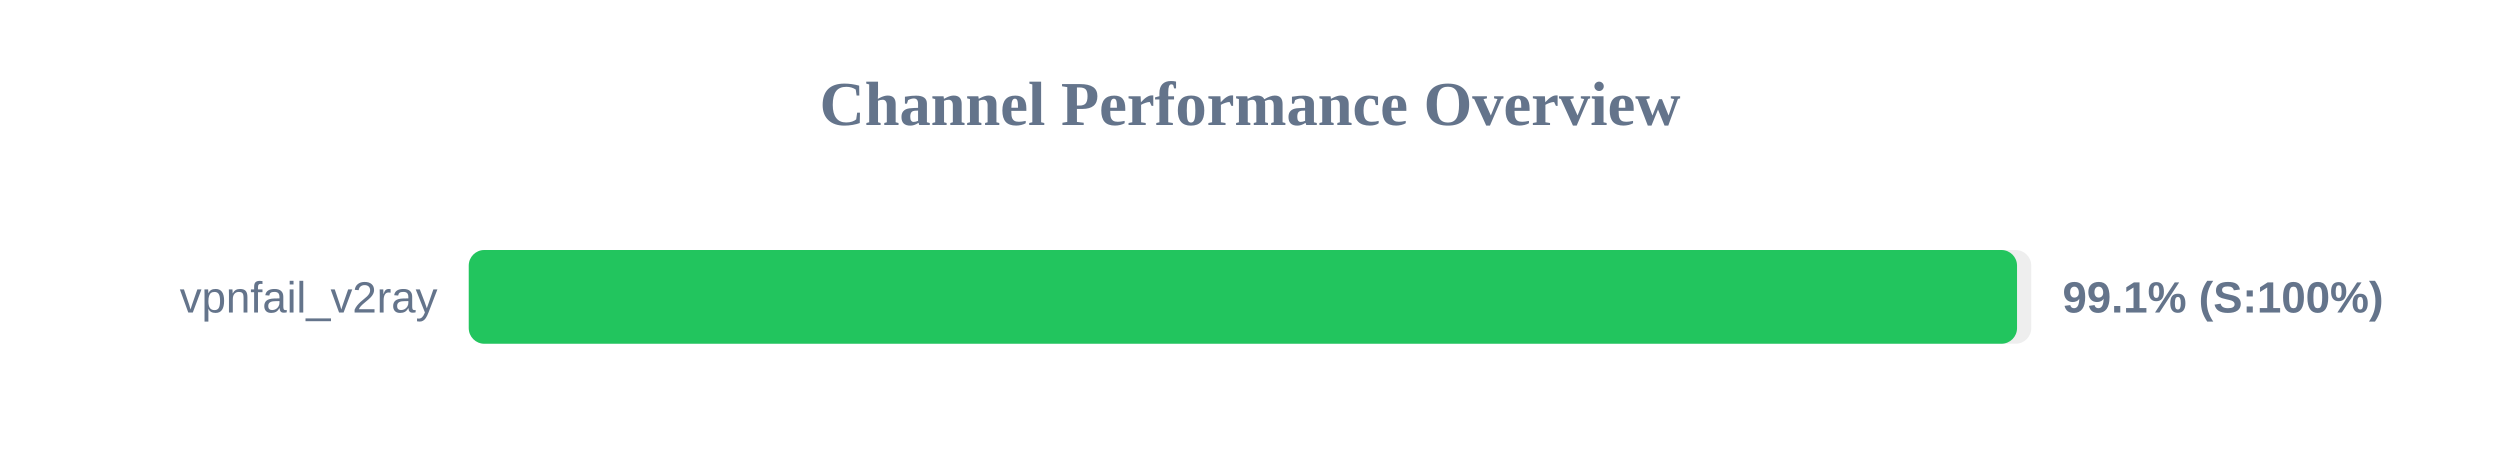
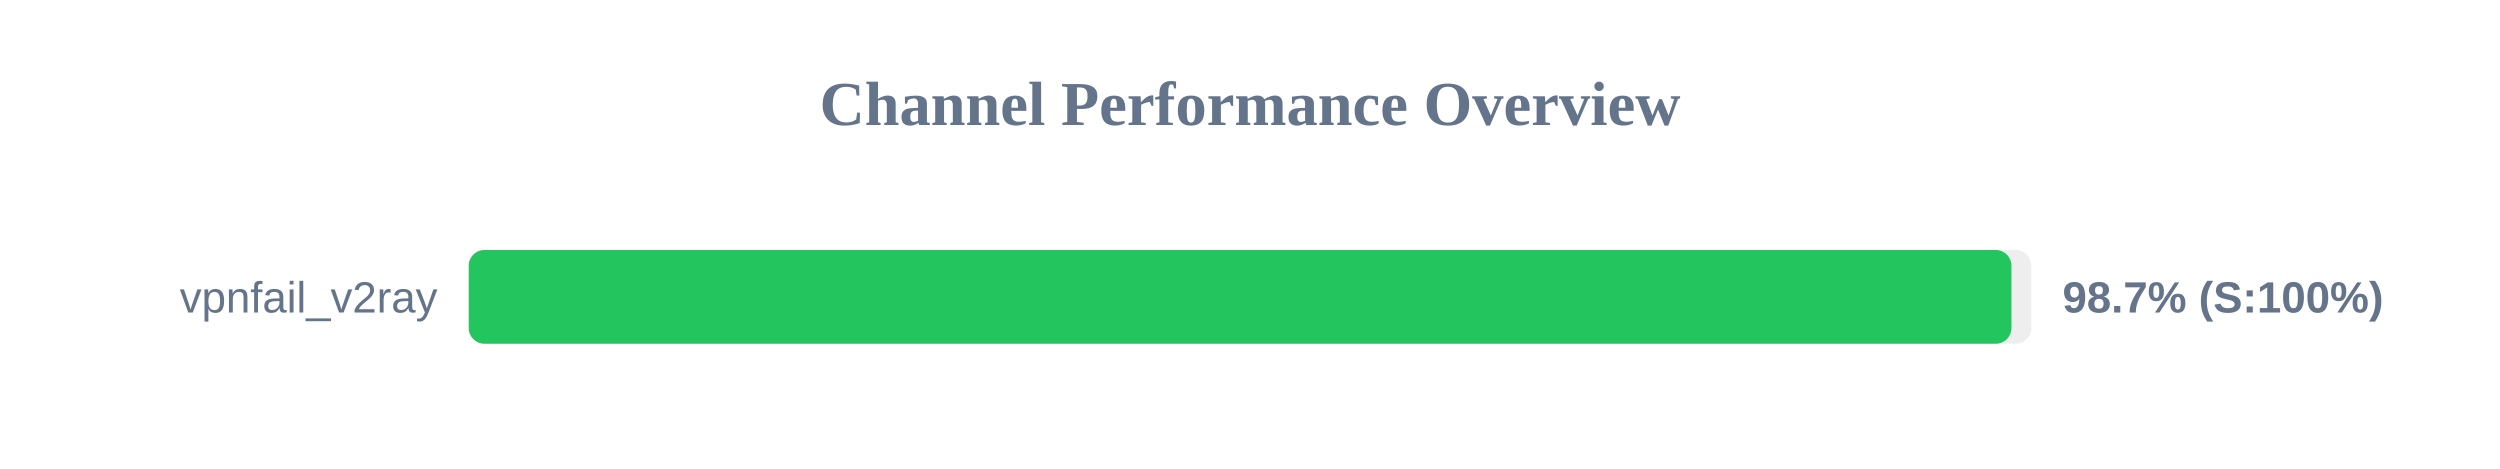
<svg xmlns="http://www.w3.org/2000/svg" width="800" height="150" version="1.1">
  <style>
        .row { font: 14px Arial; fill: #64748b; }
        .score { font: bold 14px Arial; fill: #64748b; }
    </style>
  <text x="400" y="40" text-anchor="middle" font-size="20px" font-weight="bold" fill="#64748b">Channel Performance Overview</text>
  <rect x="150" y="80" width="500" height="30" fill="#eee" rx="5" />
-   <rect x="150" y="80" width="495.45" height="30" fill="#22c55e" rx="5" />
+   <rect x="150" y="80" width="493.65" height="30" fill="#22c55e" rx="5" />
  <text x="140" y="100" text-anchor="end" class="row">vpnfail_v2ray</text>
-   <text x="660" y="100" text-anchor="start" class="score">99.1% (S:100%)</text>
+   <text x="660" y="100" text-anchor="start" class="score">98.7% (S:100%)</text>
</svg>
